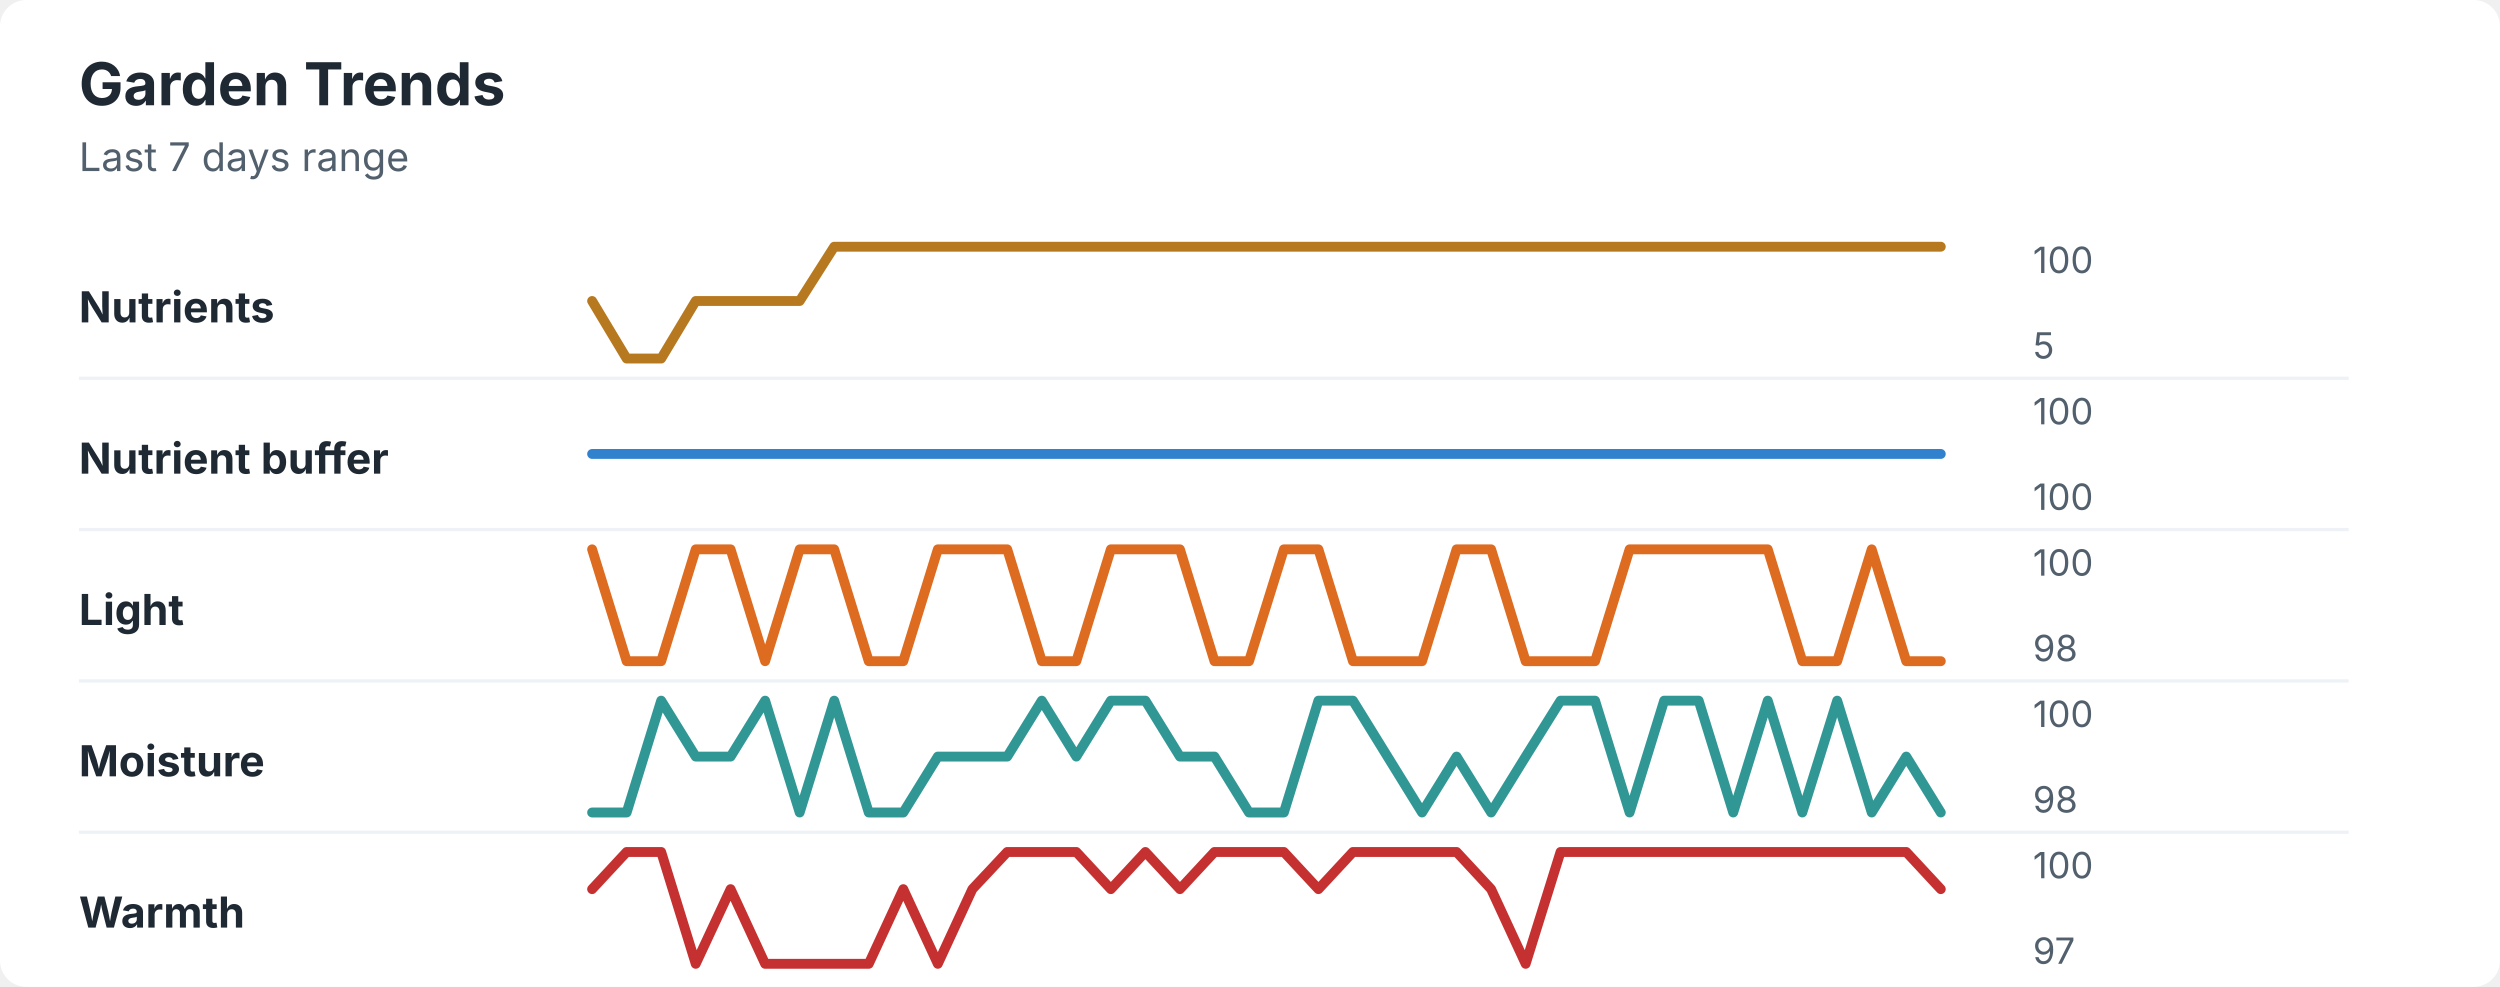
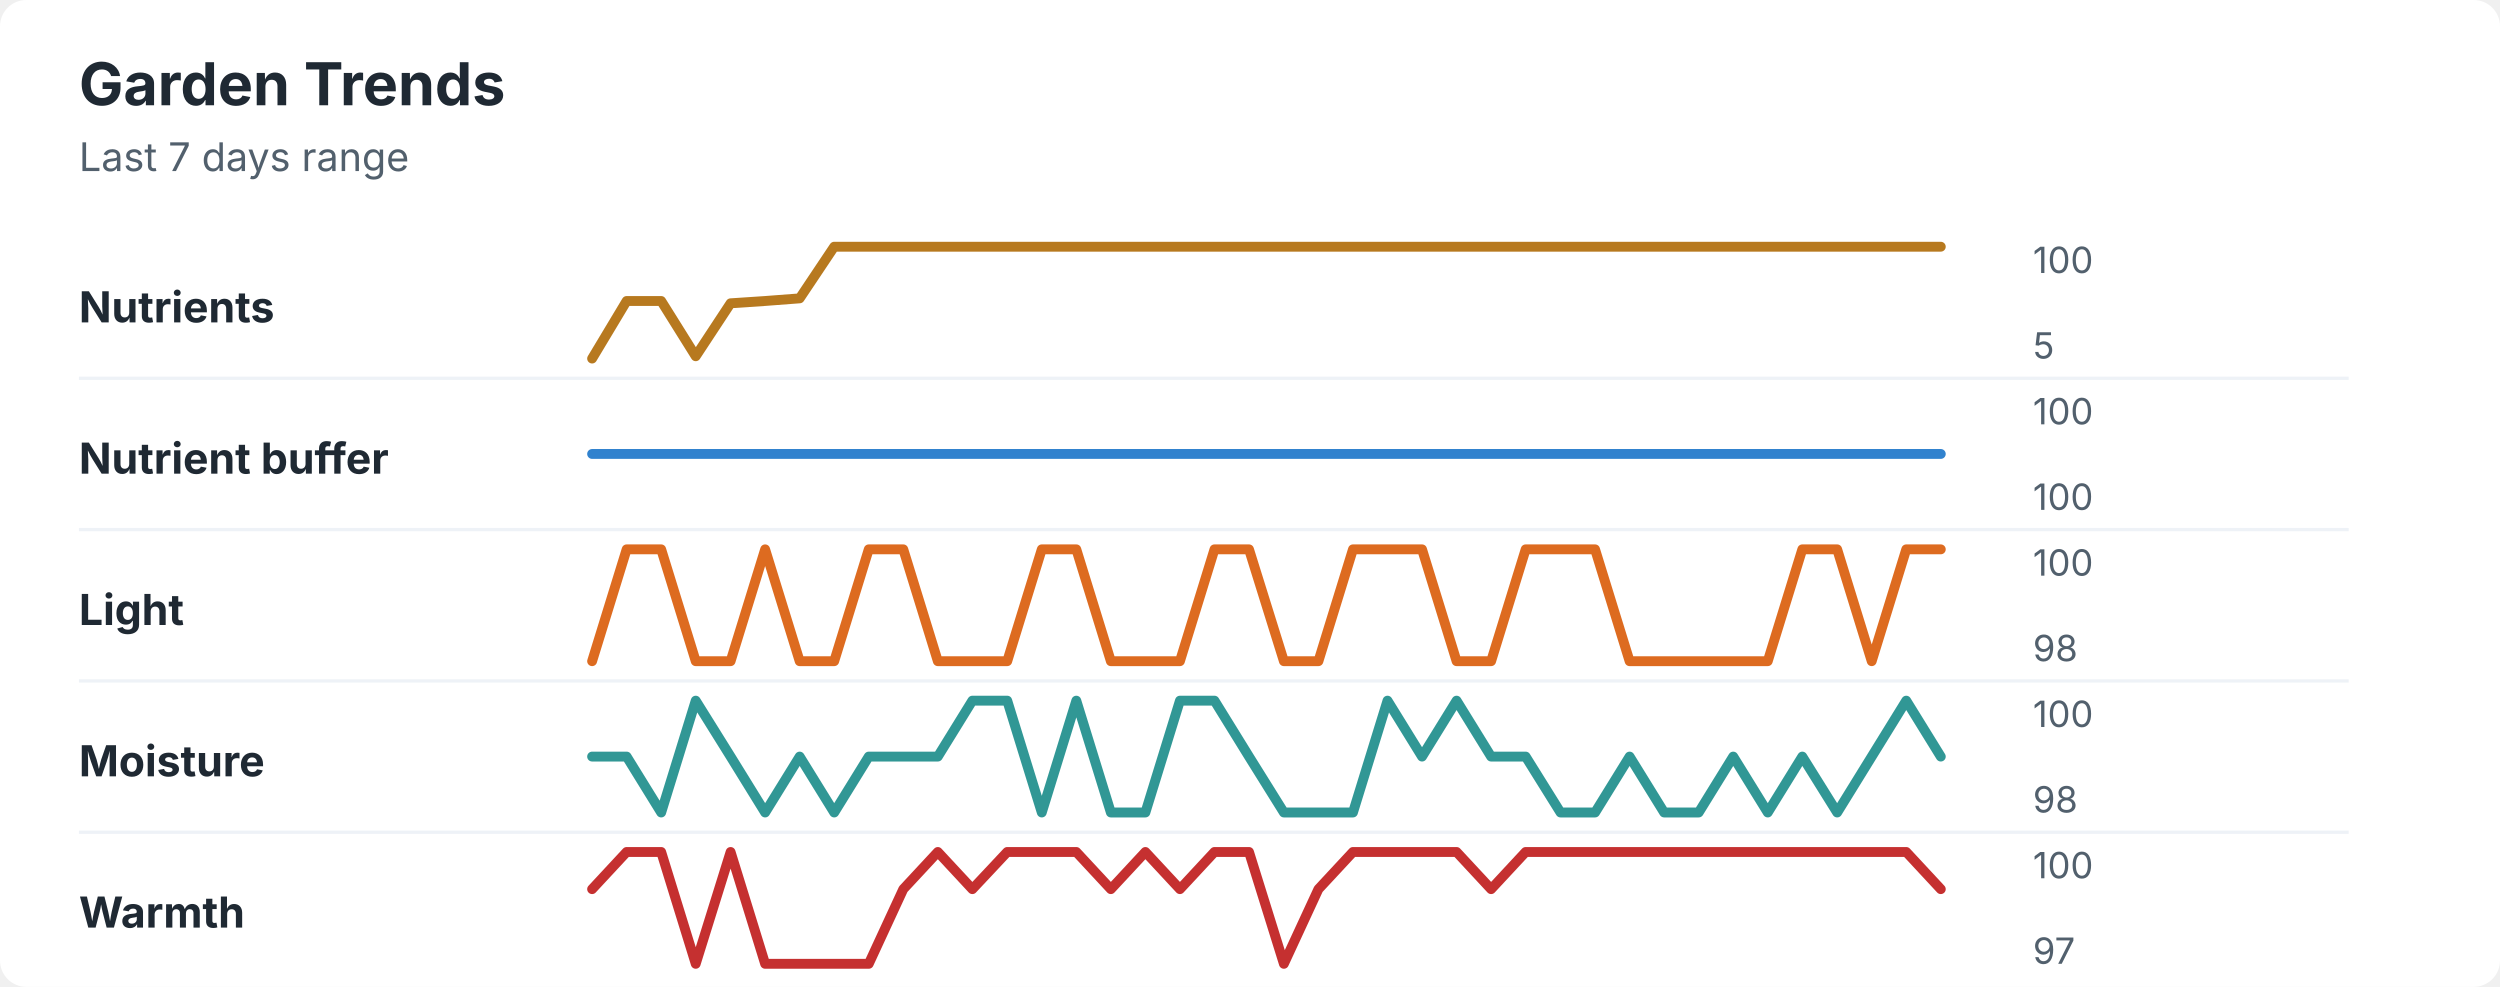
<svg xmlns="http://www.w3.org/2000/svg" width="760" height="300" viewBox="0 0 760 300" role="img" aria-labelledby="title desc">
  <rect width="760" height="300" rx="8" fill="#ffffff" />
  <style>
    text { font-family: -apple-system, BlinkMacSystemFont, "Segoe UI", sans-serif; }
    .title { font-size: 18px; font-weight: 700; fill: #1f2933; }
    .subtitle { font-size: 12px; fill: #52606d; }
    .label { font-size: 13px; font-weight: 650; fill: #1f2933; }
    .axis-value { font-size: 11px; fill: #52606d; }
    .separator { stroke: #eef2f7; stroke-width: 1; }
  </style>
  <text x="24" y="32" class="title">Garden Trends</text>
  <text x="24" y="52" class="subtitle">Last 7 days range</text>
  <text x="24" y="98" class="label">Nutrients</text>
-   <polyline points="180.0,91.5 190.5,109.0 201.0,109.0 211.5,91.5 222.1,91.5 232.6,91.5 243.1,91.5 253.6,75.0 264.1,75.0 274.6,75.0 285.1,75.0 295.6,75.0 306.2,75.0 316.7,75.0 327.2,75.0 337.7,75.0 348.2,75.0 358.7,75.0 369.2,75.0 379.7,75.0 390.3,75.0 400.8,75.0 411.3,75.0 421.8,75.0 432.3,75.0 442.8,75.0 453.3,75.0 463.8,75.0 474.4,75.0 484.9,75.0 495.4,75.0 505.9,75.0 516.4,75.0 526.9,75.0 537.4,75.0 547.9,75.0 558.5,75.0 569.0,75.0 579.5,75.0 590.0,75.0 " fill="none" stroke="#b7791f" stroke-width="3" stroke-linecap="round" stroke-linejoin="round" />
+   <polyline points="180.0,109.0 190.5,91.5 201.0,91.5 211.5,108.3 222.1,92.2 232.6,91.5 243.1,90.7 253.6,75.0 264.1,75.0 274.6,75.0 285.1,75.0 295.6,75.0 306.2,75.0 316.7,75.0 327.2,75.0 337.7,75.0 348.2,75.0 358.7,75.0 369.2,75.0 379.7,75.0 390.3,75.0 400.8,75.0 411.3,75.0 421.8,75.0 432.3,75.0 442.8,75.0 453.3,75.0 463.8,75.0 474.4,75.0 484.9,75.0 495.4,75.0 505.9,75.0 516.4,75.0 526.9,75.0 537.4,75.0 547.9,75.0 558.5,75.0 569.0,75.0 579.5,75.0 590.0,75.0 " fill="none" stroke="#b7791f" stroke-width="3" stroke-linecap="round" stroke-linejoin="round" />
  <text x="618" y="83" class="axis-value">100</text>
  <text x="618" y="109" class="axis-value">5</text>
  <line x1="24" y1="115.0" x2="714" y2="115.0" class="separator" />
  <text x="24" y="144" class="label">Nutrient buffer</text>
  <polyline points="180.0,138.0 190.5,138.0 201.0,138.0 211.5,138.0 222.1,138.0 232.6,138.0 243.1,138.0 253.6,138.0 264.1,138.0 274.6,138.0 285.1,138.0 295.6,138.0 306.2,138.0 316.7,138.0 327.2,138.0 337.7,138.0 348.2,138.0 358.7,138.0 369.2,138.0 379.7,138.0 390.3,138.0 400.8,138.0 411.3,138.0 421.8,138.0 432.3,138.0 442.8,138.0 453.3,138.0 463.8,138.0 474.4,138.0 484.9,138.0 495.4,138.0 505.9,138.0 516.4,138.0 526.9,138.0 537.4,138.0 547.9,138.0 558.5,138.0 569.0,138.0 579.5,138.0 590.0,138.0 " fill="none" stroke="#3182ce" stroke-width="3" stroke-linecap="round" stroke-linejoin="round" />
  <text x="618" y="129" class="axis-value">100</text>
  <text x="618" y="155" class="axis-value">100</text>
  <line x1="24" y1="161.0" x2="714" y2="161.0" class="separator" />
  <text x="24" y="190" class="label">Light</text>
-   <polyline points="180.0,167.0 190.5,201.0 201.0,201.0 211.5,167.0 222.1,167.0 232.6,201.0 243.1,167.0 253.6,167.0 264.1,201.0 274.6,201.0 285.1,167.0 295.6,167.0 306.2,167.0 316.7,201.0 327.2,201.0 337.7,167.0 348.2,167.0 358.7,167.0 369.2,201.0 379.7,201.0 390.3,167.0 400.8,167.0 411.3,201.0 421.8,201.0 432.3,201.0 442.8,167.0 453.3,167.0 463.8,201.0 474.4,201.0 484.9,201.0 495.4,167.0 505.9,167.0 516.4,167.0 526.9,167.0 537.4,167.0 547.9,201.0 558.5,201.0 569.0,167.0 579.5,201.0 590.0,201.0 " fill="none" stroke="#dd6b20" stroke-width="3" stroke-linecap="round" stroke-linejoin="round" />
+   <polyline points="180.0,201.0 190.5,167.0 201.0,167.0 211.5,201.0 222.1,201.0 232.6,167.0 243.1,201.0 253.6,201.0 264.1,167.0 274.6,167.0 285.1,201.0 295.6,201.0 306.2,201.0 316.7,167.0 327.2,167.0 337.7,201.0 348.2,201.0 358.7,201.0 369.2,167.0 379.7,167.0 390.3,201.0 400.8,201.0 411.3,167.0 421.8,167.0 432.3,167.0 442.8,201.0 453.3,201.0 463.8,167.0 474.4,167.0 484.9,167.0 495.4,201.0 505.9,201.0 516.4,201.0 526.9,201.0 537.4,201.0 547.9,167.0 558.5,167.0 569.0,201.0 579.5,167.0 590.0,167.0 " fill="none" stroke="#dd6b20" stroke-width="3" stroke-linecap="round" stroke-linejoin="round" />
  <text x="618" y="175" class="axis-value">100</text>
  <text x="618" y="201" class="axis-value">98</text>
  <line x1="24" y1="207.0" x2="714" y2="207.0" class="separator" />
  <text x="24" y="236" class="label">Moisture</text>
-   <polyline points="180.0,247.0 190.5,247.0 201.0,213.0 211.5,230.0 222.1,230.0 232.6,213.0 243.1,247.0 253.6,213.0 264.1,247.0 274.6,247.0 285.1,230.0 295.6,230.0 306.2,230.0 316.7,213.0 327.2,230.0 337.7,213.0 348.2,213.0 358.7,230.0 369.2,230.0 379.7,247.0 390.3,247.0 400.8,213.0 411.3,213.0 421.8,230.0 432.3,247.0 442.8,230.0 453.3,247.0 463.8,230.0 474.4,213.0 484.9,213.0 495.4,247.0 505.9,213.0 516.4,213.0 526.9,247.0 537.4,213.0 547.9,247.0 558.5,213.0 569.0,247.0 579.5,230.0 590.0,247.0 " fill="none" stroke="#319795" stroke-width="3" stroke-linecap="round" stroke-linejoin="round" />
+   <polyline points="180.0,230.0 190.5,230.0 201.0,247.0 211.5,213.0 222.1,230.0 232.6,247.0 243.1,230.0 253.6,247.0 264.1,230.0 274.6,230.0 285.1,230.0 295.6,213.0 306.2,213.0 316.7,247.0 327.2,213.0 337.7,247.0 348.2,247.0 358.7,213.0 369.2,213.0 379.7,230.0 390.3,247.0 400.8,247.0 411.3,247.0 421.8,213.0 432.3,230.0 442.8,213.0 453.3,230.0 463.8,230.0 474.4,247.0 484.9,247.0 495.4,230.0 505.9,247.0 516.4,247.0 526.9,230.0 537.4,247.0 547.9,230.0 558.5,247.0 569.0,230.0 579.5,213.0 590.0,230.0 " fill="none" stroke="#319795" stroke-width="3" stroke-linecap="round" stroke-linejoin="round" />
  <text x="618" y="221" class="axis-value">100</text>
  <text x="618" y="247" class="axis-value">98</text>
  <line x1="24" y1="253.0" x2="714" y2="253.0" class="separator" />
  <text x="24" y="282" class="label">Warmth</text>
-   <polyline points="180.0,270.3 190.5,259.0 201.0,259.0 211.5,293.0 222.1,270.3 232.6,293.0 243.1,293.0 253.6,293.0 264.1,293.0 274.6,270.3 285.1,293.0 295.6,270.3 306.2,259.0 316.7,259.0 327.2,259.0 337.7,270.3 348.2,259.0 358.7,270.3 369.2,259.0 379.7,259.0 390.3,259.0 400.8,270.3 411.3,259.0 421.8,259.0 432.3,259.0 442.8,259.0 453.3,270.3 463.8,293.0 474.4,259.0 484.9,259.0 495.4,259.0 505.9,259.0 516.4,259.0 526.9,259.0 537.4,259.0 547.9,259.0 558.5,259.0 569.0,259.0 579.5,259.0 590.0,270.3 " fill="none" stroke="#c53030" stroke-width="3" stroke-linecap="round" stroke-linejoin="round" />
+   <polyline points="180.0,270.3 190.5,259.0 201.0,259.0 211.5,293.0 222.1,259.0 232.6,293.0 243.1,293.0 253.6,293.0 264.1,293.0 274.6,270.3 285.1,259.0 295.6,270.3 306.2,259.0 316.7,259.0 327.2,259.0 337.7,270.3 348.2,259.0 358.7,270.3 369.2,259.0 379.7,259.0 390.3,293.0 400.8,270.3 411.3,259.0 421.8,259.0 432.3,259.0 442.8,259.0 453.3,270.3 463.8,259.0 474.4,259.0 484.9,259.0 495.4,259.0 505.9,259.0 516.4,259.0 526.9,259.0 537.4,259.0 547.9,259.0 558.5,259.0 569.0,259.0 579.5,259.0 590.0,270.3 " fill="none" stroke="#c53030" stroke-width="3" stroke-linecap="round" stroke-linejoin="round" />
  <text x="618" y="267" class="axis-value">100</text>
  <text x="618" y="293" class="axis-value">97</text>
</svg>
